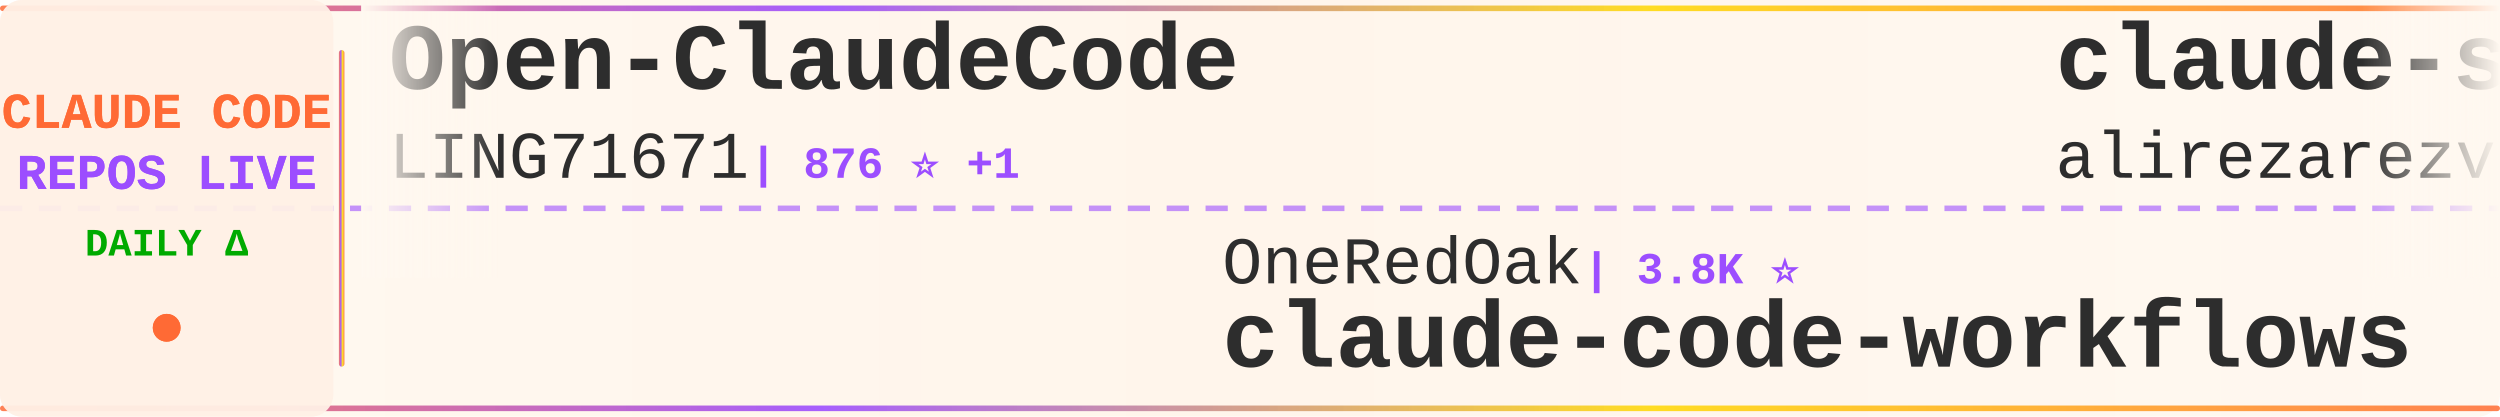
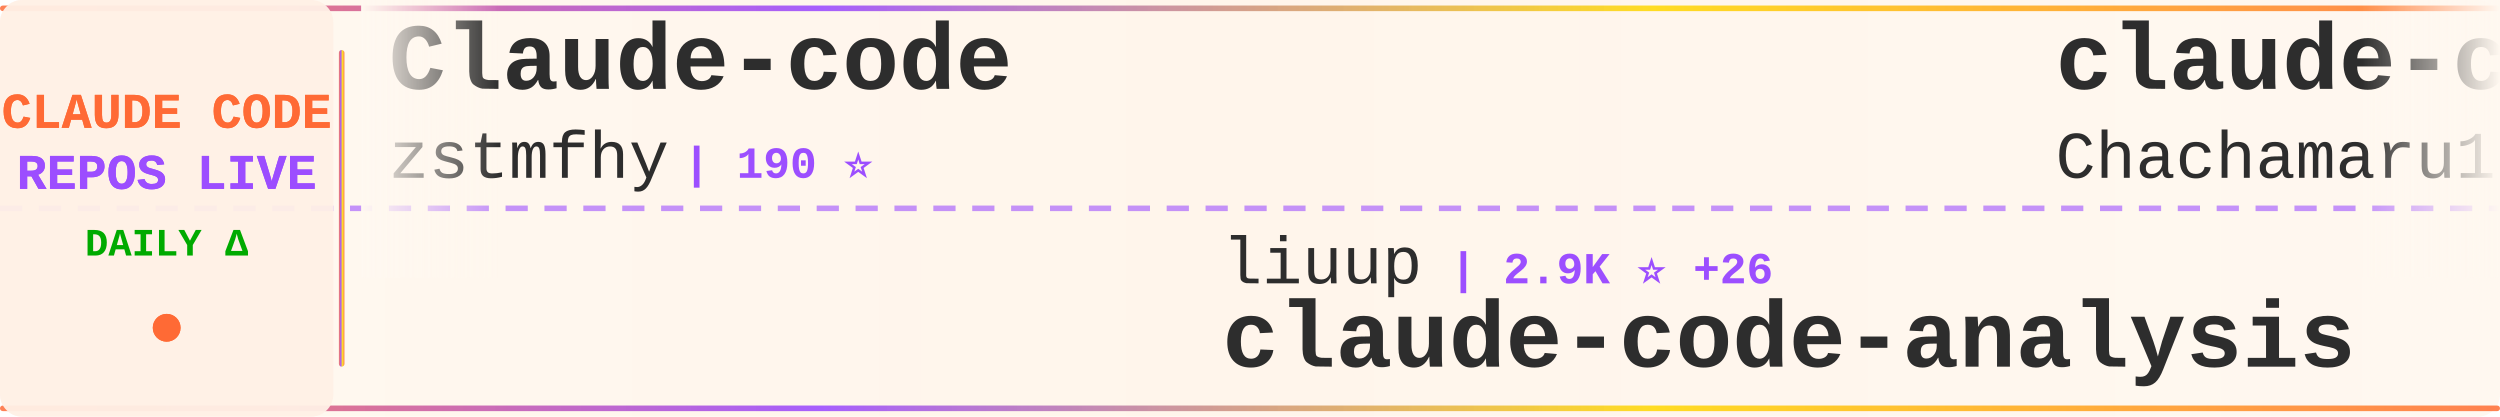
<svg xmlns="http://www.w3.org/2000/svg" width="900" height="150">
  <defs>
    <linearGradient id="tickerBg" x1="0%" y1="0%" x2="100%" y2="0%">
      <stop offset="0%" style="stop-color:#fff8f0;stop-opacity:0.98" />
      <stop offset="50%" style="stop-color:#fff5eb;stop-opacity:1" />
      <stop offset="100%" style="stop-color:#fff8f0;stop-opacity:0.98" />
    </linearGradient>
    <linearGradient id="borderGrad" x1="0%" y1="0%" x2="100%" y2="0%">
      <stop offset="0%" style="stop-color:#FF6B35;stop-opacity:0.85">
        <animate attributeName="stop-opacity" values="0.85;1;0.85" dur="2s" repeatCount="indefinite" />
      </stop>
      <stop offset="33%" style="stop-color:#9C4EFF;stop-opacity:0.9">
        <animate attributeName="stop-opacity" values="0.9;1;0.9" dur="2.2s" repeatCount="indefinite" />
      </stop>
      <stop offset="66%" style="stop-color:#FFD700;stop-opacity:0.85">
        <animate attributeName="stop-opacity" values="0.85;1;0.85" dur="1.8s" repeatCount="indefinite" />
      </stop>
      <stop offset="100%" style="stop-color:#FF6B35;stop-opacity:0.85">
        <animate attributeName="stop-opacity" values="0.85;1;0.85" dur="2s" repeatCount="indefinite" />
      </stop>
    </linearGradient>
    <filter id="textGlow">
      <feGaussianBlur stdDeviation="0.15" result="coloredBlur" />
      <feMerge>
        <feMergeNode in="coloredBlur" />
        <feMergeNode in="SourceGraphic" />
      </feMerge>
    </filter>
    <filter id="metricGlow">
      <feGaussianBlur stdDeviation="0.2" result="coloredBlur" />
      <feMerge>
        <feMergeNode in="coloredBlur" />
        <feMergeNode in="SourceGraphic" />
      </feMerge>
    </filter>
    <linearGradient id="leftFade" x1="0%" y1="0%" x2="100%" y2="0%">
      <stop offset="0%" style="stop-color:#fff8f0;stop-opacity:1" />
      <stop offset="100%" style="stop-color:#fff8f0;stop-opacity:0" />
    </linearGradient>
    <linearGradient id="rightFade" x1="0%" y1="0%" x2="100%" y2="0%">
      <stop offset="0%" style="stop-color:#fff8f0;stop-opacity:0" />
      <stop offset="100%" style="stop-color:#fff8f0;stop-opacity:1" />
    </linearGradient>
  </defs>
  <rect width="900" height="150" fill="url(#tickerBg)" rx="8" />
  <rect x="0" y="2" width="900" height="2" fill="url(#borderGrad)" rx="1" />
  <rect x="0" y="146" width="900" height="2" fill="url(#borderGrad)" rx="1" />
  <line x1="0" y1="75" x2="900" y2="75" stroke="#9C4EFF" stroke-width="2" stroke-dasharray="8 6" opacity="0.6" />
  <rect x="0" y="0" width="120" height="150" fill="#fff0e6" opacity="0.95" rx="8" />
  <text x="60" y="46" font-family="'Courier New', monospace" font-size="18" font-weight="bold" fill="#FF6B35" text-anchor="middle" filter="url(#textGlow)">
    CLAUDE CODE
  </text>
  <text x="60" y="68" font-family="'Courier New', monospace" font-size="18" font-weight="bold" fill="#9C4EFF" text-anchor="middle" filter="url(#textGlow)">
    REPOS LIVE
  </text>
  <text x="60" y="92" font-family="'Courier New', monospace" font-size="14" font-weight="bold" fill="#00aa00" text-anchor="middle">
    DAILY Δ
  </text>
  <circle cx="60" cy="118" r="5" fill="#FF6B35" filter="url(#metricGlow)">
    <animate attributeName="r" values="4;6;4" dur="1.5s" repeatCount="indefinite" />
    <animate attributeName="opacity" values="0.6;1;0.6" dur="1.5s" repeatCount="indefinite" />
  </circle>
  <rect x="122" y="18" width="2" height="114" fill="url(#borderGrad)" rx="1" />
  <clipPath id="tickerClip">
    <rect x="130" y="0" width="770" height="150" />
  </clipPath>
  <g clip-path="url(#tickerClip)">
    <g id="tickerItems">
      <animateTransform attributeName="transform" attributeType="XML" type="translate" from="0 0" to="-3000 0" dur="54s" repeatCount="indefinite" />
      <g transform="translate(0, 0)">
-         <text x="140" y="32" font-family="'Courier New', monospace" font-size="34" font-weight="bold" fill="#2d2d2d">Open-ClaudeCode</text>
-         <text x="140" y="64" font-family="'Courier New', monospace" font-size="24" font-weight="normal" fill="#2d2d2d" opacity="1.0">LING71671</text>
-         <text x="270" y="64" font-family="'Courier New', monospace" font-size="16" font-weight="bold" fill="#9C4EFF"> | 876 ⭐ +1</text>
+         <text x="140" y="32" font-family="'Courier New', monospace" font-size="34" font-weight="bold" fill="#2d2d2d">Claude-code</text>
+         <text x="140" y="64" font-family="'Courier New', monospace" font-size="24" font-weight="normal" fill="#2d2d2d" opacity="1.0">zstmfhy</text>
+         <text x="246" y="64" font-family="'Courier New', monospace" font-size="16" font-weight="bold" fill="#9C4EFF"> | 190 ⭐</text>
      </g>
      <g transform="translate(300, 0)">
-         <text x="140" y="102" font-family="'Courier New', monospace" font-size="24" font-weight="normal" fill="#2d2d2d" opacity="1.0">OneRedOak</text>
-         <text x="270" y="102" font-family="'Courier New', monospace" font-size="16" font-weight="bold" fill="#9C4EFF"> | 3.8K ⭐</text>
-         <text x="140" y="132" font-family="'Courier New', monospace" font-size="34" font-weight="bold" fill="#2d2d2d">claude-code-workflows</text>
+         <text x="140" y="102" font-family="'Courier New', monospace" font-size="24" font-weight="normal" fill="#2d2d2d" opacity="1.0">liuup</text>
+         <text x="222" y="102" font-family="'Courier New', monospace" font-size="16" font-weight="bold" fill="#9C4EFF"> | 2.9K ⭐ +26</text>
+         <text x="140" y="132" font-family="'Courier New', monospace" font-size="34" font-weight="bold" fill="#2d2d2d">claude-code-analysis</text>
      </g>
      <g transform="translate(600, 0)">
-         <text x="140" y="32" font-family="'Courier New', monospace" font-size="34" font-weight="bold" fill="#2d2d2d">claude-skills</text>
-         <text x="140" y="64" font-family="'Courier New', monospace" font-size="24" font-weight="normal" fill="#2d2d2d" opacity="1.0">alirezarezvani</text>
-         <text x="330" y="64" font-family="'Courier New', monospace" font-size="16" font-weight="bold" fill="#9C4EFF"> | 17.1K ⭐ +108</text>
+         <text x="140" y="32" font-family="'Courier New', monospace" font-size="34" font-weight="bold" fill="#2d2d2d">claude-code-harness</text>
+         <text x="140" y="64" font-family="'Courier New', monospace" font-size="24" font-weight="normal" fill="#2d2d2d" opacity="1.0">Chachamaru127</text>
+         <text x="318" y="64" font-family="'Courier New', monospace" font-size="16" font-weight="bold" fill="#9C4EFF"> | 2.6K ⭐ +24</text>
      </g>
      <g transform="translate(900, 0)">
-         <text x="140" y="102" font-family="'Courier New', monospace" font-size="24" font-weight="normal" fill="#2d2d2d" opacity="1.0">zebbern</text>
-         <text x="246" y="102" font-family="'Courier New', monospace" font-size="16" font-weight="bold" fill="#9C4EFF"> | 4.2K ⭐ +3</text>
-         <text x="140" y="132" font-family="'Courier New', monospace" font-size="34" font-weight="bold" fill="#2d2d2d">claude-code-guide</text>
+         <text x="140" y="102" font-family="'Courier New', monospace" font-size="24" font-weight="normal" fill="#2d2d2d" opacity="1.0">musistudio</text>
+         <text x="282" y="102" font-family="'Courier New', monospace" font-size="16" font-weight="bold" fill="#9C4EFF"> | 34.7K ⭐ +35</text>
+         <text x="140" y="132" font-family="'Courier New', monospace" font-size="34" font-weight="bold" fill="#2d2d2d">claude-code-router</text>
      </g>
      <g transform="translate(1200, 0)">
-         <text x="140" y="32" font-family="'Courier New', monospace" font-size="34" font-weight="bold" fill="#2d2d2d">claude-code-settings</text>
-         <text x="140" y="64" font-family="'Courier New', monospace" font-size="24" font-weight="normal" fill="#2d2d2d" opacity="1.0">feiskyer</text>
-         <text x="258" y="64" font-family="'Courier New', monospace" font-size="16" font-weight="bold" fill="#9C4EFF"> | 1.5K ⭐ +3</text>
+         <text x="140" y="32" font-family="'Courier New', monospace" font-size="34" font-weight="bold" fill="#2d2d2d">ClaudeCodeAgents</text>
+         <text x="140" y="64" font-family="'Courier New', monospace" font-size="24" font-weight="normal" fill="#2d2d2d" opacity="1.0">darcyegb</text>
+         <text x="258" y="64" font-family="'Courier New', monospace" font-size="16" font-weight="bold" fill="#9C4EFF"> | 714 ⭐ +2</text>
      </g>
      <g transform="translate(1500, 0)">
-         <text x="140" y="102" font-family="'Courier New', monospace" font-size="24" font-weight="normal" fill="#2d2d2d" opacity="1.0">zstmfhy</text>
-         <text x="246" y="102" font-family="'Courier New', monospace" font-size="16" font-weight="bold" fill="#9C4EFF"> | 190 ⭐</text>
-         <text x="140" y="132" font-family="'Courier New', monospace" font-size="34" font-weight="bold" fill="#2d2d2d">Claude-code</text>
+         <text x="140" y="102" font-family="'Courier New', monospace" font-size="24" font-weight="normal" fill="#2d2d2d" opacity="1.0">ChrisWiles</text>
+         <text x="282" y="102" font-family="'Courier New', monospace" font-size="16" font-weight="bold" fill="#9C4EFF"> | 5.9K ⭐ +2</text>
+         <text x="140" y="132" font-family="'Courier New', monospace" font-size="34" font-weight="bold" fill="#2d2d2d">claude-code-showcase</text>
      </g>
      <g transform="translate(1800, 0)">
-         <text x="140" y="32" font-family="'Courier New', monospace" font-size="34" font-weight="bold" fill="#2d2d2d">claude-code-source-code-...</text>
-         <text x="140" y="64" font-family="'Courier New', monospace" font-size="24" font-weight="normal" fill="#2d2d2d" opacity="1.0">ghuntley</text>
-         <text x="258" y="64" font-family="'Courier New', monospace" font-size="16" font-weight="bold" fill="#9C4EFF"> | 981 ⭐</text>
+         <text x="140" y="32" font-family="'Courier New', monospace" font-size="34" font-weight="bold" fill="#2d2d2d">claude-code-plugins-plus...</text>
+         <text x="140" y="64" font-family="'Courier New', monospace" font-size="24" font-weight="normal" fill="#2d2d2d" opacity="1.0">jeremylongshore</text>
+         <text x="342" y="64" font-family="'Courier New', monospace" font-size="16" font-weight="bold" fill="#9C4EFF"> | 2.3K ⭐ +11</text>
      </g>
      <g transform="translate(2100, 0)">
-         <text x="140" y="102" font-family="'Courier New', monospace" font-size="24" font-weight="normal" fill="#2d2d2d" opacity="1.0">disler</text>
-         <text x="234" y="102" font-family="'Courier New', monospace" font-size="16" font-weight="bold" fill="#9C4EFF"> | 1.3K ⭐ +6</text>
-         <text x="140" y="132" font-family="'Courier New', monospace" font-size="34" font-weight="bold" fill="#2d2d2d">pi-vs-claude-code</text>
+         <text x="140" y="102" font-family="'Courier New', monospace" font-size="24" font-weight="normal" fill="#2d2d2d" opacity="1.0">centminmod</text>
+         <text x="282" y="102" font-family="'Courier New', monospace" font-size="16" font-weight="bold" fill="#9C4EFF"> | 2.4K ⭐ +5</text>
+         <text x="140" y="132" font-family="'Courier New', monospace" font-size="34" font-weight="bold" fill="#2d2d2d">my-claude-code-setup</text>
      </g>
      <g transform="translate(2400, 0)">
-         <text x="140" y="32" font-family="'Courier New', monospace" font-size="34" font-weight="bold" fill="#2d2d2d">claude-code-proxy</text>
-         <text x="140" y="64" font-family="'Courier New', monospace" font-size="24" font-weight="normal" fill="#2d2d2d" opacity="1.0">fuergaosi233</text>
-         <text x="306" y="64" font-family="'Courier New', monospace" font-size="16" font-weight="bold" fill="#9C4EFF"> | 2.6K ⭐ +3</text>
+         <text x="140" y="32" font-family="'Courier New', monospace" font-size="34" font-weight="bold" fill="#2d2d2d">Claude-Code</text>
+         <text x="140" y="64" font-family="'Courier New', monospace" font-size="24" font-weight="normal" fill="#2d2d2d" opacity="1.0">pengchengneo</text>
+         <text x="306" y="64" font-family="'Courier New', monospace" font-size="16" font-weight="bold" fill="#9C4EFF"> | 1.5K ⭐ +6</text>
      </g>
      <g transform="translate(2700, 0)">
-         <text x="140" y="102" font-family="'Courier New', monospace" font-size="24" font-weight="normal" fill="#2d2d2d" opacity="1.0">guanshan</text>
-         <text x="258" y="102" font-family="'Courier New', monospace" font-size="16" font-weight="bold" fill="#9C4EFF"> | 60 ⭐</text>
-         <text x="140" y="132" font-family="'Courier New', monospace" font-size="34" font-weight="bold" fill="#2d2d2d">ClaudeCode</text>
+         <text x="140" y="102" font-family="'Courier New', monospace" font-size="24" font-weight="normal" fill="#2d2d2d" opacity="1.0">Piebald-AI</text>
+         <text x="282" y="102" font-family="'Courier New', monospace" font-size="16" font-weight="bold" fill="#9C4EFF"> | 10.8K ⭐ +33</text>
+         <text x="140" y="132" font-family="'Courier New', monospace" font-size="34" font-weight="bold" fill="#2d2d2d">claude-code-system-promp...</text>
      </g>
      <g transform="translate(3000, 0)">
-         <text x="140" y="32" font-family="'Courier New', monospace" font-size="34" font-weight="bold" fill="#2d2d2d">Open-ClaudeCode</text>
-         <text x="140" y="64" font-family="'Courier New', monospace" font-size="24" font-weight="normal" fill="#2d2d2d" opacity="1.0">LING71671</text>
-         <text x="270" y="64" font-family="'Courier New', monospace" font-size="16" font-weight="bold" fill="#9C4EFF"> | 876 ⭐ +1</text>
+         <text x="140" y="32" font-family="'Courier New', monospace" font-size="34" font-weight="bold" fill="#2d2d2d">Claude-code</text>
+         <text x="140" y="64" font-family="'Courier New', monospace" font-size="24" font-weight="normal" fill="#2d2d2d" opacity="1.0">zstmfhy</text>
+         <text x="246" y="64" font-family="'Courier New', monospace" font-size="16" font-weight="bold" fill="#9C4EFF"> | 190 ⭐</text>
      </g>
      <g transform="translate(3300, 0)">
-         <text x="140" y="102" font-family="'Courier New', monospace" font-size="24" font-weight="normal" fill="#2d2d2d" opacity="1.0">OneRedOak</text>
-         <text x="270" y="102" font-family="'Courier New', monospace" font-size="16" font-weight="bold" fill="#9C4EFF"> | 3.8K ⭐</text>
-         <text x="140" y="132" font-family="'Courier New', monospace" font-size="34" font-weight="bold" fill="#2d2d2d">claude-code-workflows</text>
+         <text x="140" y="102" font-family="'Courier New', monospace" font-size="24" font-weight="normal" fill="#2d2d2d" opacity="1.0">liuup</text>
+         <text x="222" y="102" font-family="'Courier New', monospace" font-size="16" font-weight="bold" fill="#9C4EFF"> | 2.9K ⭐ +26</text>
+         <text x="140" y="132" font-family="'Courier New', monospace" font-size="34" font-weight="bold" fill="#2d2d2d">claude-code-analysis</text>
      </g>
      <g transform="translate(3600, 0)">
-         <text x="140" y="32" font-family="'Courier New', monospace" font-size="34" font-weight="bold" fill="#2d2d2d">claude-skills</text>
-         <text x="140" y="64" font-family="'Courier New', monospace" font-size="24" font-weight="normal" fill="#2d2d2d" opacity="1.0">alirezarezvani</text>
-         <text x="330" y="64" font-family="'Courier New', monospace" font-size="16" font-weight="bold" fill="#9C4EFF"> | 17.1K ⭐ +108</text>
+         <text x="140" y="32" font-family="'Courier New', monospace" font-size="34" font-weight="bold" fill="#2d2d2d">claude-code-harness</text>
+         <text x="140" y="64" font-family="'Courier New', monospace" font-size="24" font-weight="normal" fill="#2d2d2d" opacity="1.0">Chachamaru127</text>
+         <text x="318" y="64" font-family="'Courier New', monospace" font-size="16" font-weight="bold" fill="#9C4EFF"> | 2.6K ⭐ +24</text>
      </g>
      <g transform="translate(3900, 0)">
-         <text x="140" y="102" font-family="'Courier New', monospace" font-size="24" font-weight="normal" fill="#2d2d2d" opacity="1.0">zebbern</text>
-         <text x="246" y="102" font-family="'Courier New', monospace" font-size="16" font-weight="bold" fill="#9C4EFF"> | 4.2K ⭐ +3</text>
-         <text x="140" y="132" font-family="'Courier New', monospace" font-size="34" font-weight="bold" fill="#2d2d2d">claude-code-guide</text>
+         <text x="140" y="102" font-family="'Courier New', monospace" font-size="24" font-weight="normal" fill="#2d2d2d" opacity="1.0">musistudio</text>
+         <text x="282" y="102" font-family="'Courier New', monospace" font-size="16" font-weight="bold" fill="#9C4EFF"> | 34.7K ⭐ +35</text>
+         <text x="140" y="132" font-family="'Courier New', monospace" font-size="34" font-weight="bold" fill="#2d2d2d">claude-code-router</text>
      </g>
    </g>
  </g>
  <rect x="130" y="0" width="50" height="100" fill="url(#leftFade)" />
  <rect x="850" y="0" width="50" height="100" fill="url(#rightFade)" />
</svg>
